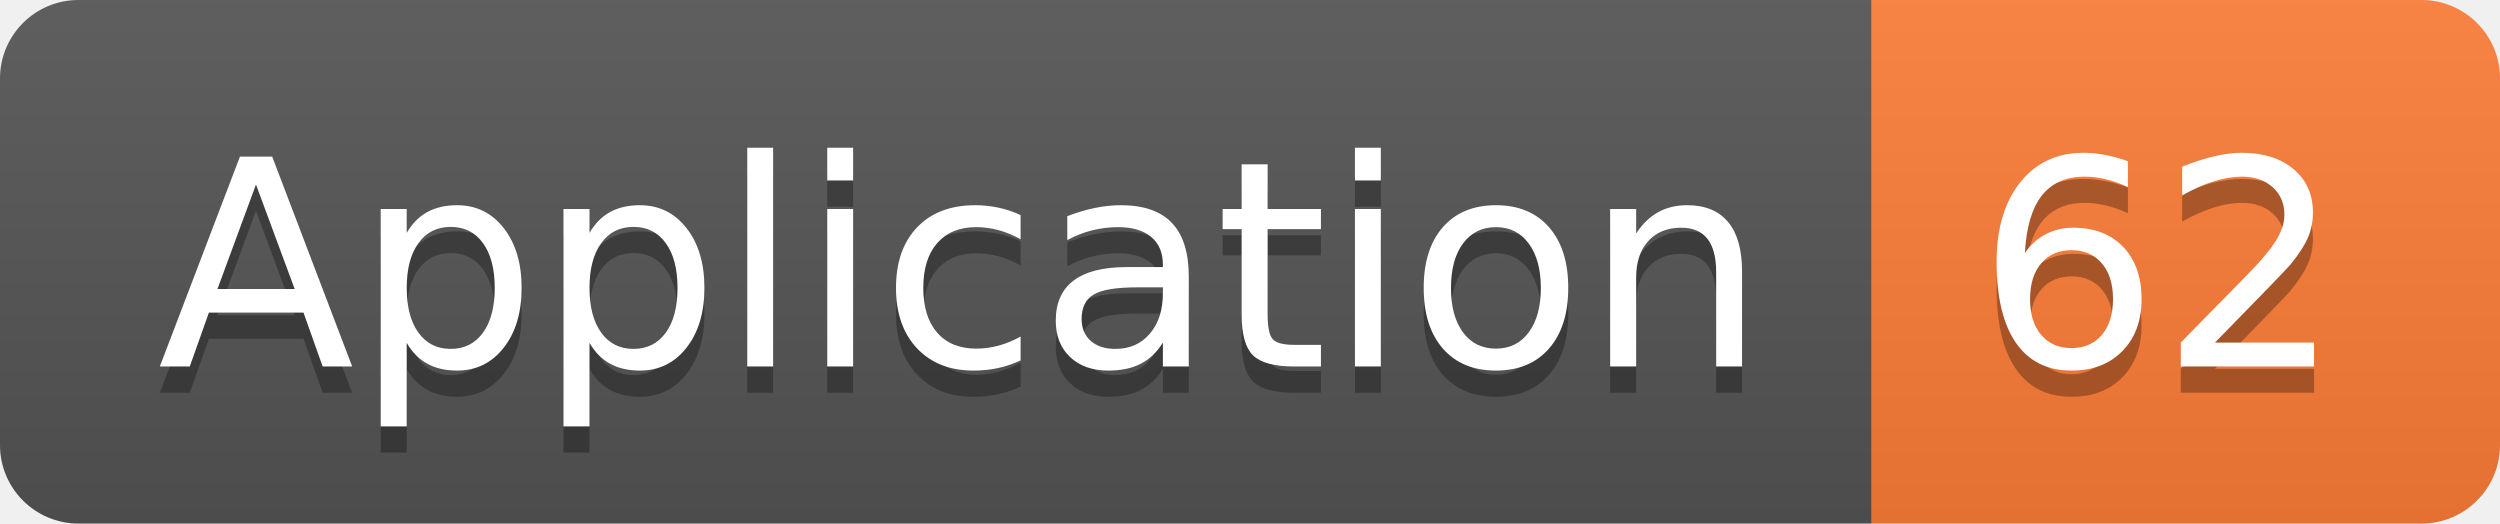
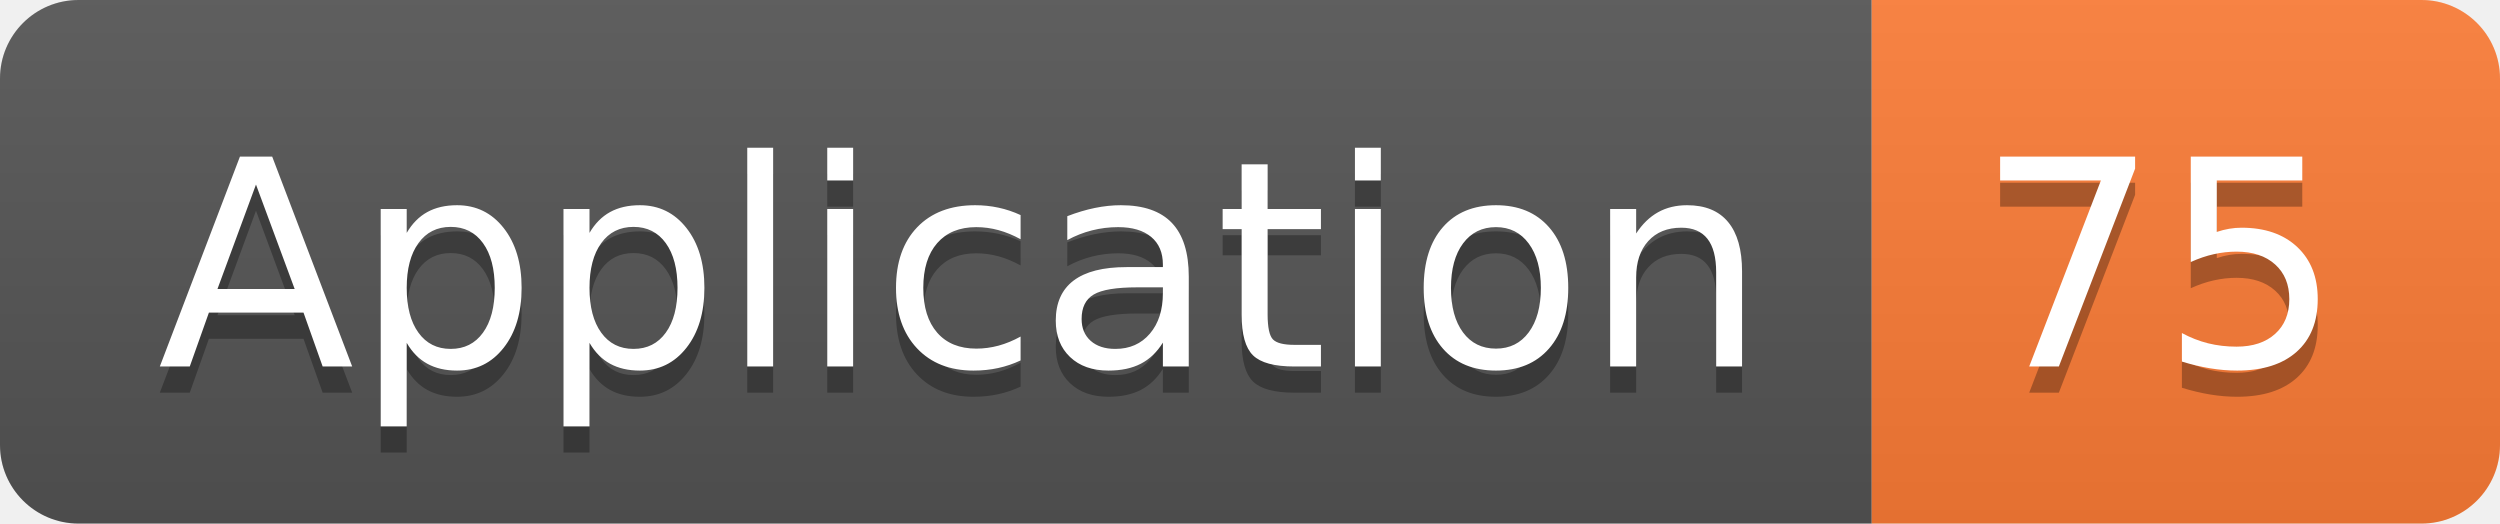
<svg xmlns="http://www.w3.org/2000/svg" width="95.5" height="20">
  <linearGradient id="smooth" x2="0" y2="100%">
    <stop offset="0" stop-color="#bbb" stop-opacity=".1" />
    <stop offset="1" stop-opacity=".1" />
  </linearGradient>
  <clipPath id="round">
    <rect width="95.5" height="20" rx="3" fill="#fff" />
  </clipPath>
  <g clip-path="url(#round)">
    <rect width="71.5" height="20" fill="#555" />
    <rect x="71.5" width="24.0" height="20" fill="#fe7d37" />
    <rect width="95.5" height="20" fill="url(#smooth)" />
  </g>
  <g fill="#fff" text-anchor="middle" font-family="DejaVu Sans,Verdana,Geneva,sans-serif" font-size="110">
    <text x="367.5" y="150" fill="#010101" fill-opacity=".3" transform="scale(0.1)" textLength="615.0" lengthAdjust="spacing">Application</text>
    <text x="367.5" y="140" transform="scale(0.1)" textLength="615.0" lengthAdjust="spacing">Application</text>
-     <text x="825.0" y="150" fill="#010101" fill-opacity=".3" transform="scale(0.1)" textLength="140.0" lengthAdjust="spacing">62</text>
-     <text x="825.0" y="140" transform="scale(0.1)" textLength="140.0" lengthAdjust="spacing">62</text>
+     <text x="825.0" y="150" fill="#010101" fill-opacity=".3" transform="scale(0.1)" textLength="140.0" lengthAdjust="spacing">75</text>
+     <text x="825.0" y="140" transform="scale(0.1)" textLength="140.0" lengthAdjust="spacing">75</text>
  </g>
</svg>
